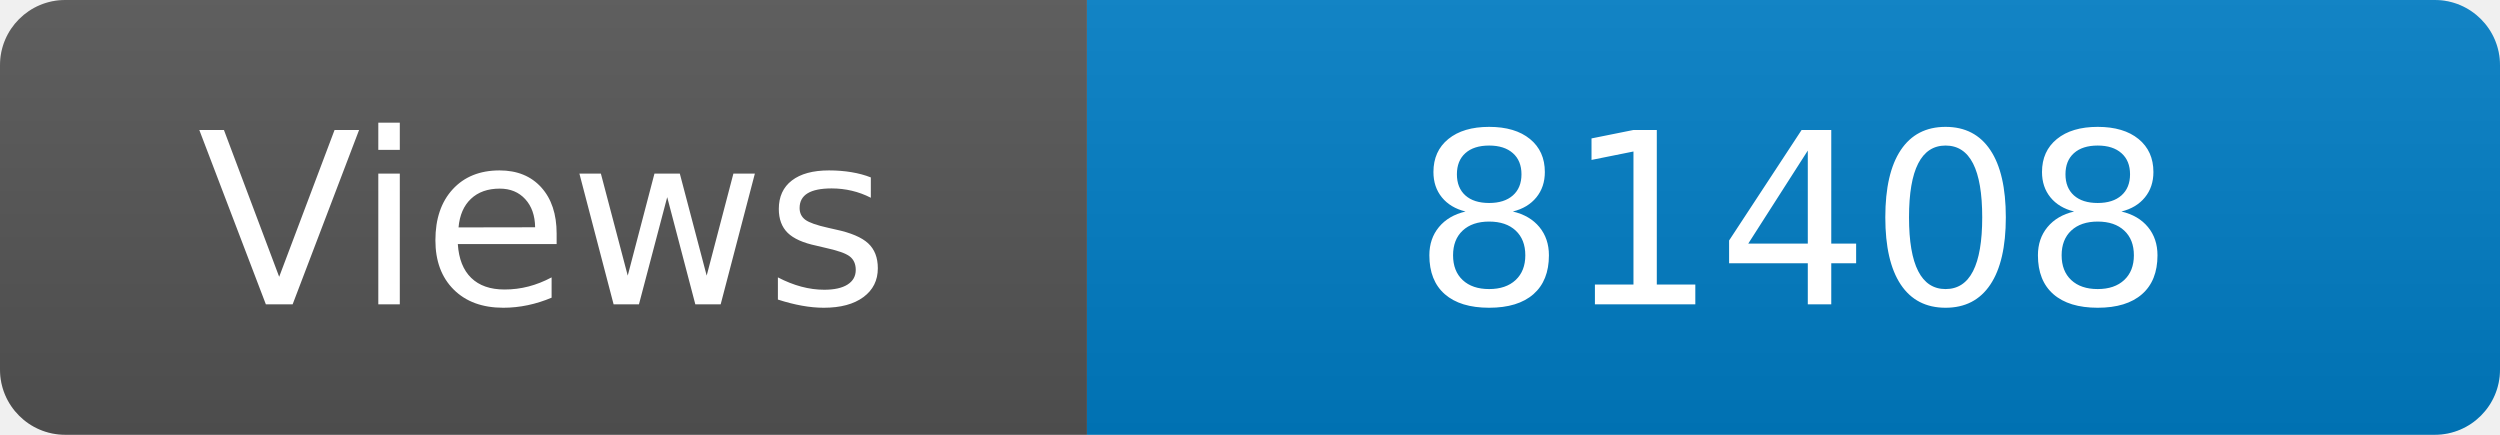
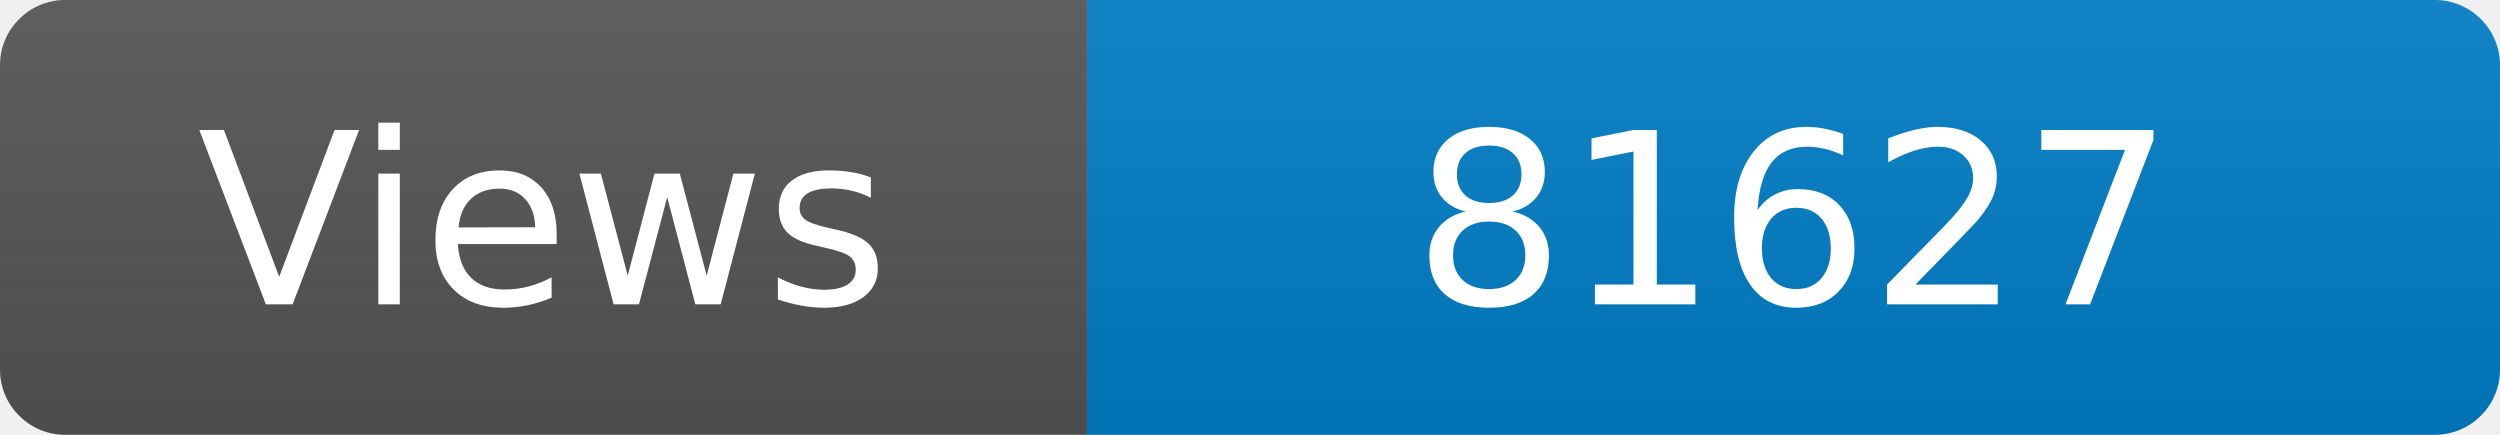
<svg xmlns="http://www.w3.org/2000/svg" width="115" height="20" role="img" aria-label="Maintained?: yes">
  <linearGradient id="s" x2="0" y2="100%">
    <stop offset="0" stop-color="#bbb" stop-opacity=".1" />
    <stop offset="1" stop-opacity=".1" />
  </linearGradient>
  <clipPath id="r">
    <rect width="115" height="20" rx="3" fill="#fff" />
  </clipPath>
  <g clip-path="url(#r)">
    <rect width="50" height="20" fill="#555" />
    <rect x="50" width="160" height="20" fill="#007ec6" />
    <rect width="115" height="20" fill="url(#s)" />
  </g>
  <g fill="#fff" text-anchor="middle" font-family="Verdana,Geneva,DejaVu Sans,sans-serif" font-size="110">
    <text x="250" y="140" transform="scale(.1)" fill="#fff">Views</text>
-     <text x="825" y="140" transform="scale(.1)" fill="#fff">81408</text>
+     <text x="825" y="140" transform="scale(.1)" fill="#fff">81627</text>
  </g>
</svg>
